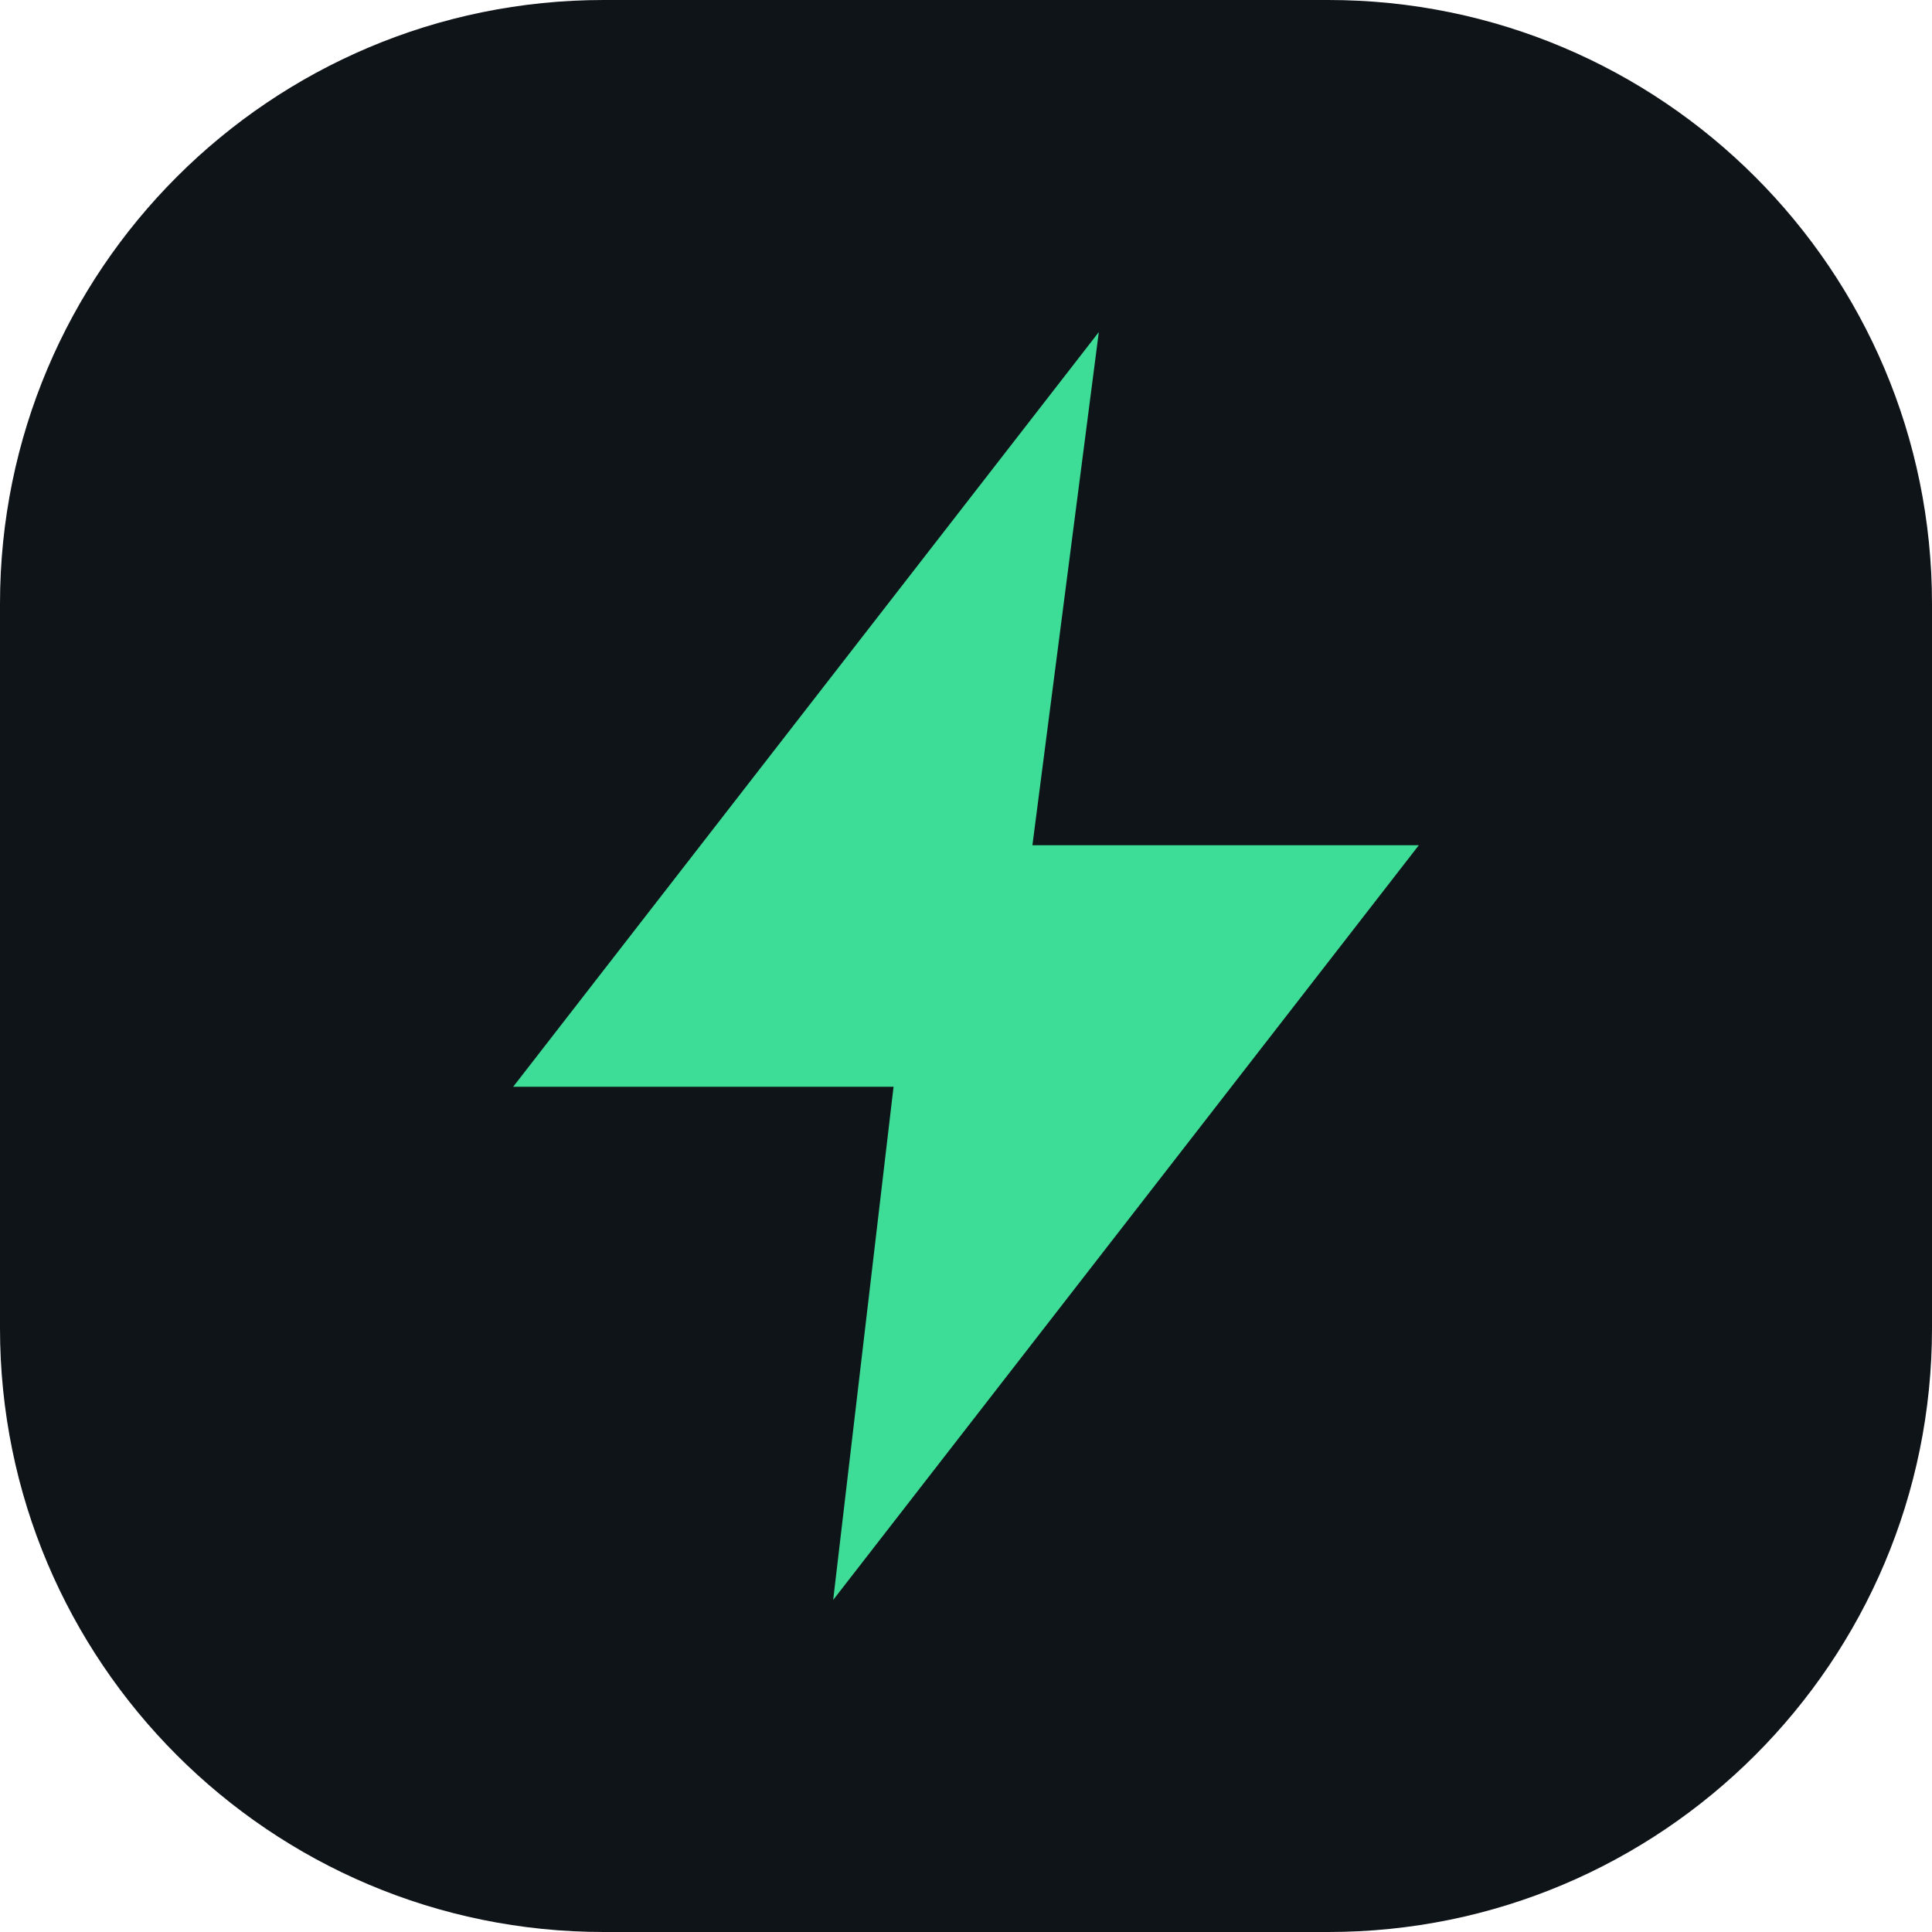
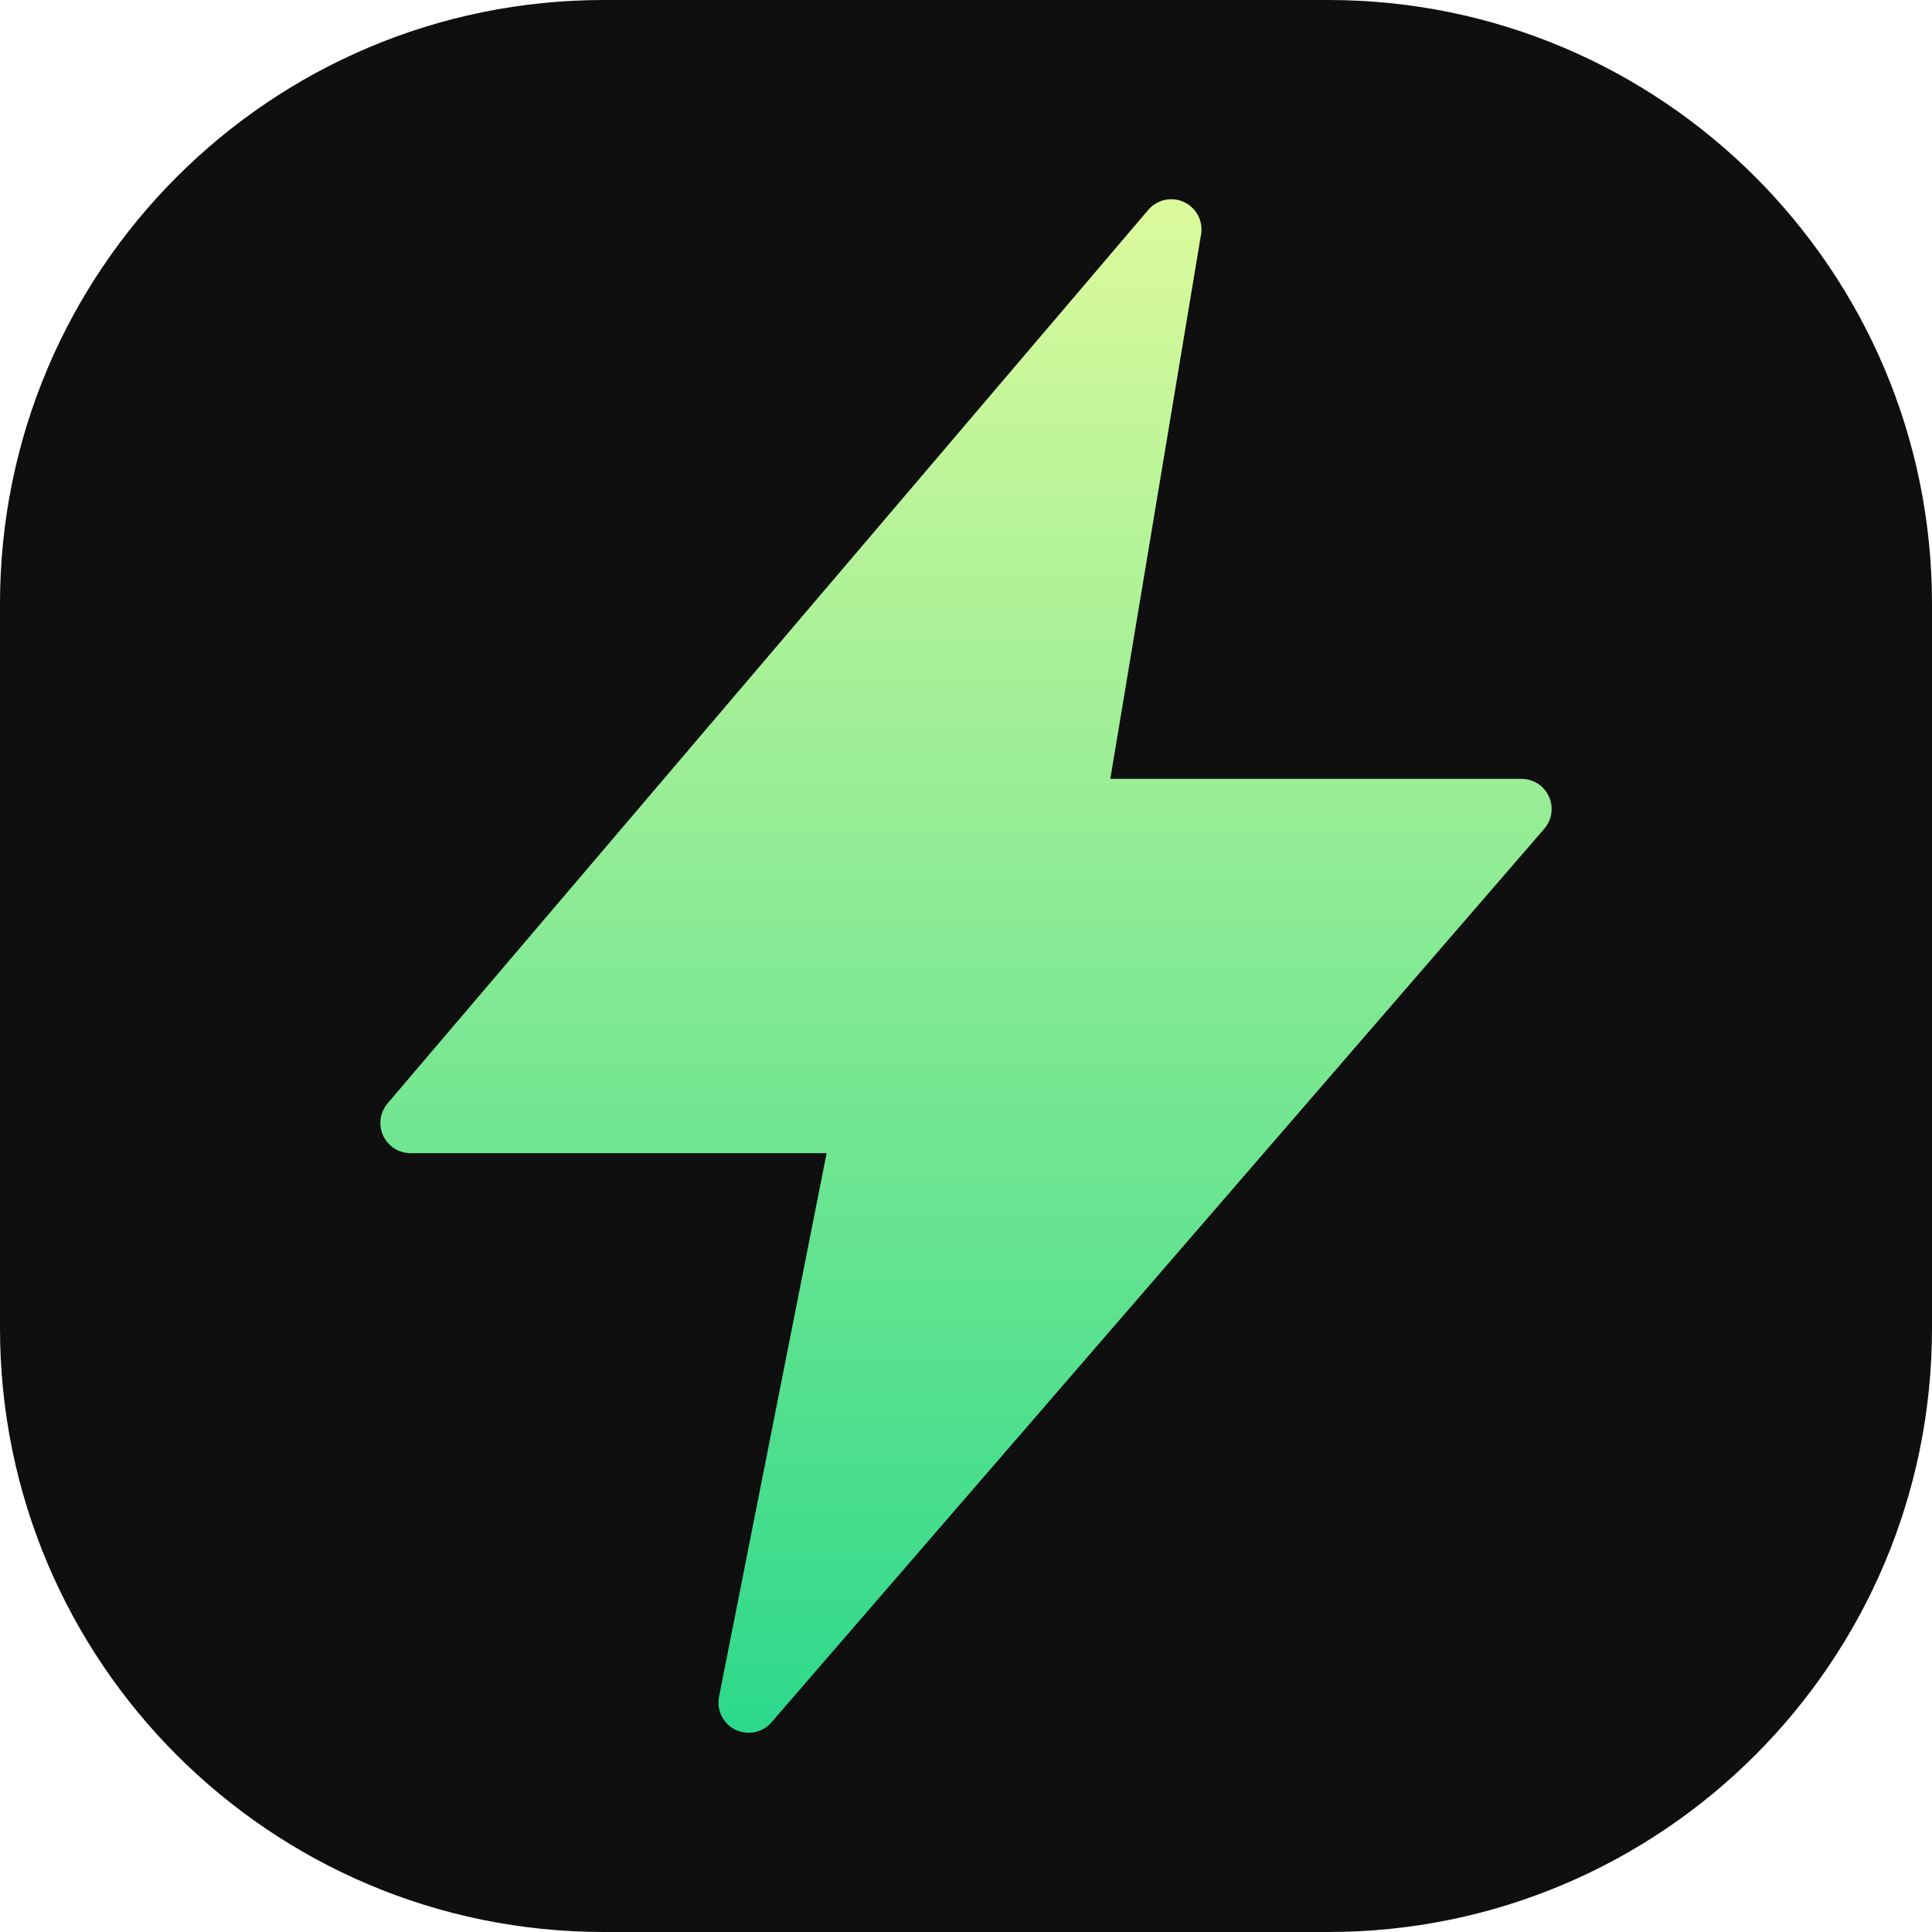
<svg xmlns="http://www.w3.org/2000/svg" viewBox="0 0 32 32">
-   <rect width="32" height="32" rx="10" fill="#0f1419" />
-   <path d="M18.2 5.5L8.5 18h6.3l-1 8.5L23.5 14h-6.4z" fill="#3ddc97" />
+   <defs>
+     <linearGradient id="g" x1="0" y1="0" x2="0" y2="1">
+       <stop offset="0" stop-color="#dafa9c" />
+       <stop offset="1" stop-color="#2fd98b" />
+     </linearGradient>
+   </defs>
+   <rect width="32" height="32" rx="10" fill="#0f0f0f" />
+   <path d="M19.4 3.8L6.8 18.6h7.5l-1.9 9.6L25.2 13.4h-7.4z" fill="url(#g)" stroke="url(#g)" stroke-width="1" stroke-linejoin="round" />
</svg>
